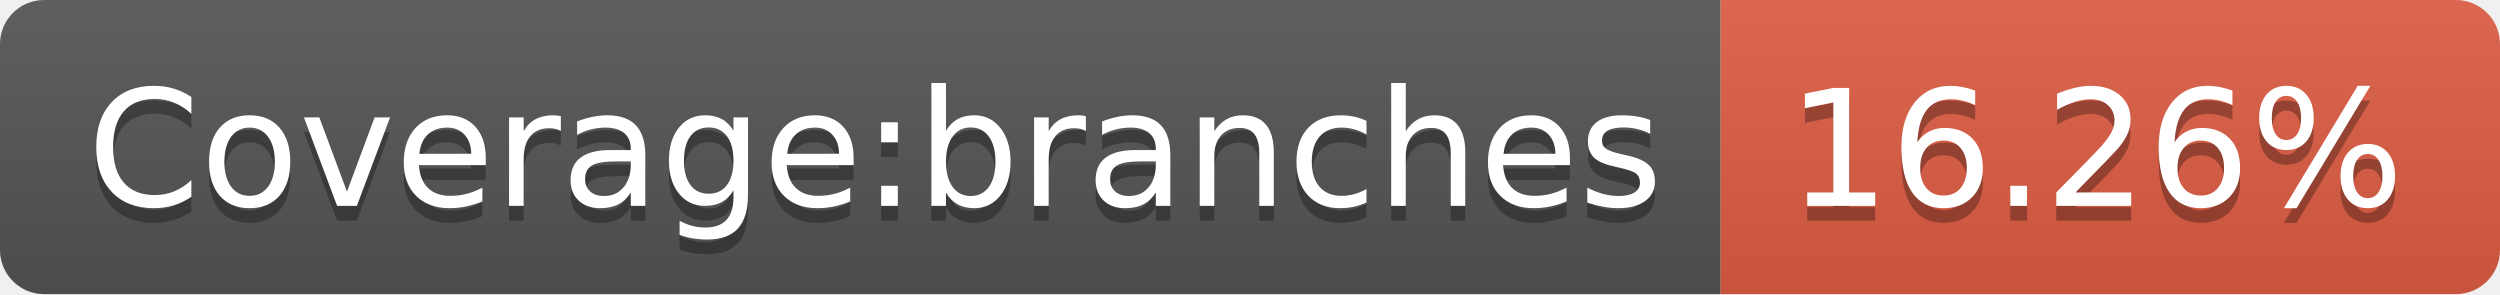
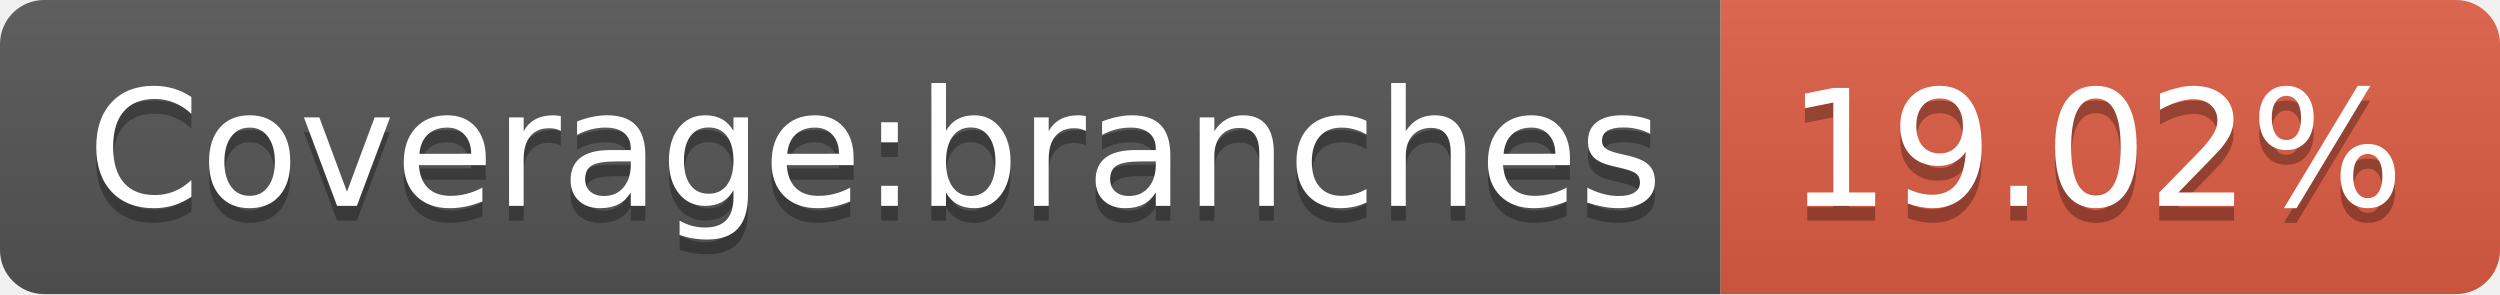
- <svg xmlns="http://www.w3.org/2000/svg" width="170" height="20" role="img" aria-label="Coverage:branches: 16.26%">
+ <svg xmlns="http://www.w3.org/2000/svg" width="170" height="20" role="img" aria-label="Coverage:branches: 19.02%">
  <linearGradient id="s" x2="0" y2="100%">
    <stop offset="0" stop-color="#bbb" stop-opacity=".1" />
    <stop offset="1" stop-opacity=".1" />
  </linearGradient>
  <clipPath id="r">
    <rect width="170" height="20" rx="3" fill="#fff" />
  </clipPath>
  <g clip-path="url(#r)">
    <rect width="117" height="20" fill="#555" />
    <rect x="117" width="53" height="20" fill="#e05d44" />
    <rect width="170" height="20" fill="url(#s)" />
  </g>
  <g fill="#fff" text-anchor="middle" font-family="Verdana,Geneva,DejaVu Sans,sans-serif" text-rendering="geometricPrecision" font-size="110">
    <text aria-hidden="true" x="595" y="150" fill="#010101" fill-opacity=".3" transform="scale(.1)" textLength="1070">Coverage:branches</text>
    <text x="595" y="140" transform="scale(.1)" fill="#fff" textLength="1070">Coverage:branches</text>
-     <text aria-hidden="true" x="1425" y="150" fill="#010101" fill-opacity=".3" transform="scale(.1)" textLength="430">16.26%</text>
-     <text x="1425" y="140" transform="scale(.1)" fill="#fff" textLength="430">16.26%</text>
+     <text aria-hidden="true" x="1425" y="150" fill="#010101" fill-opacity=".3" transform="scale(.1)" textLength="430">19.02%</text>
+     <text x="1425" y="140" transform="scale(.1)" fill="#fff" textLength="430">19.02%</text>
  </g>
</svg>
